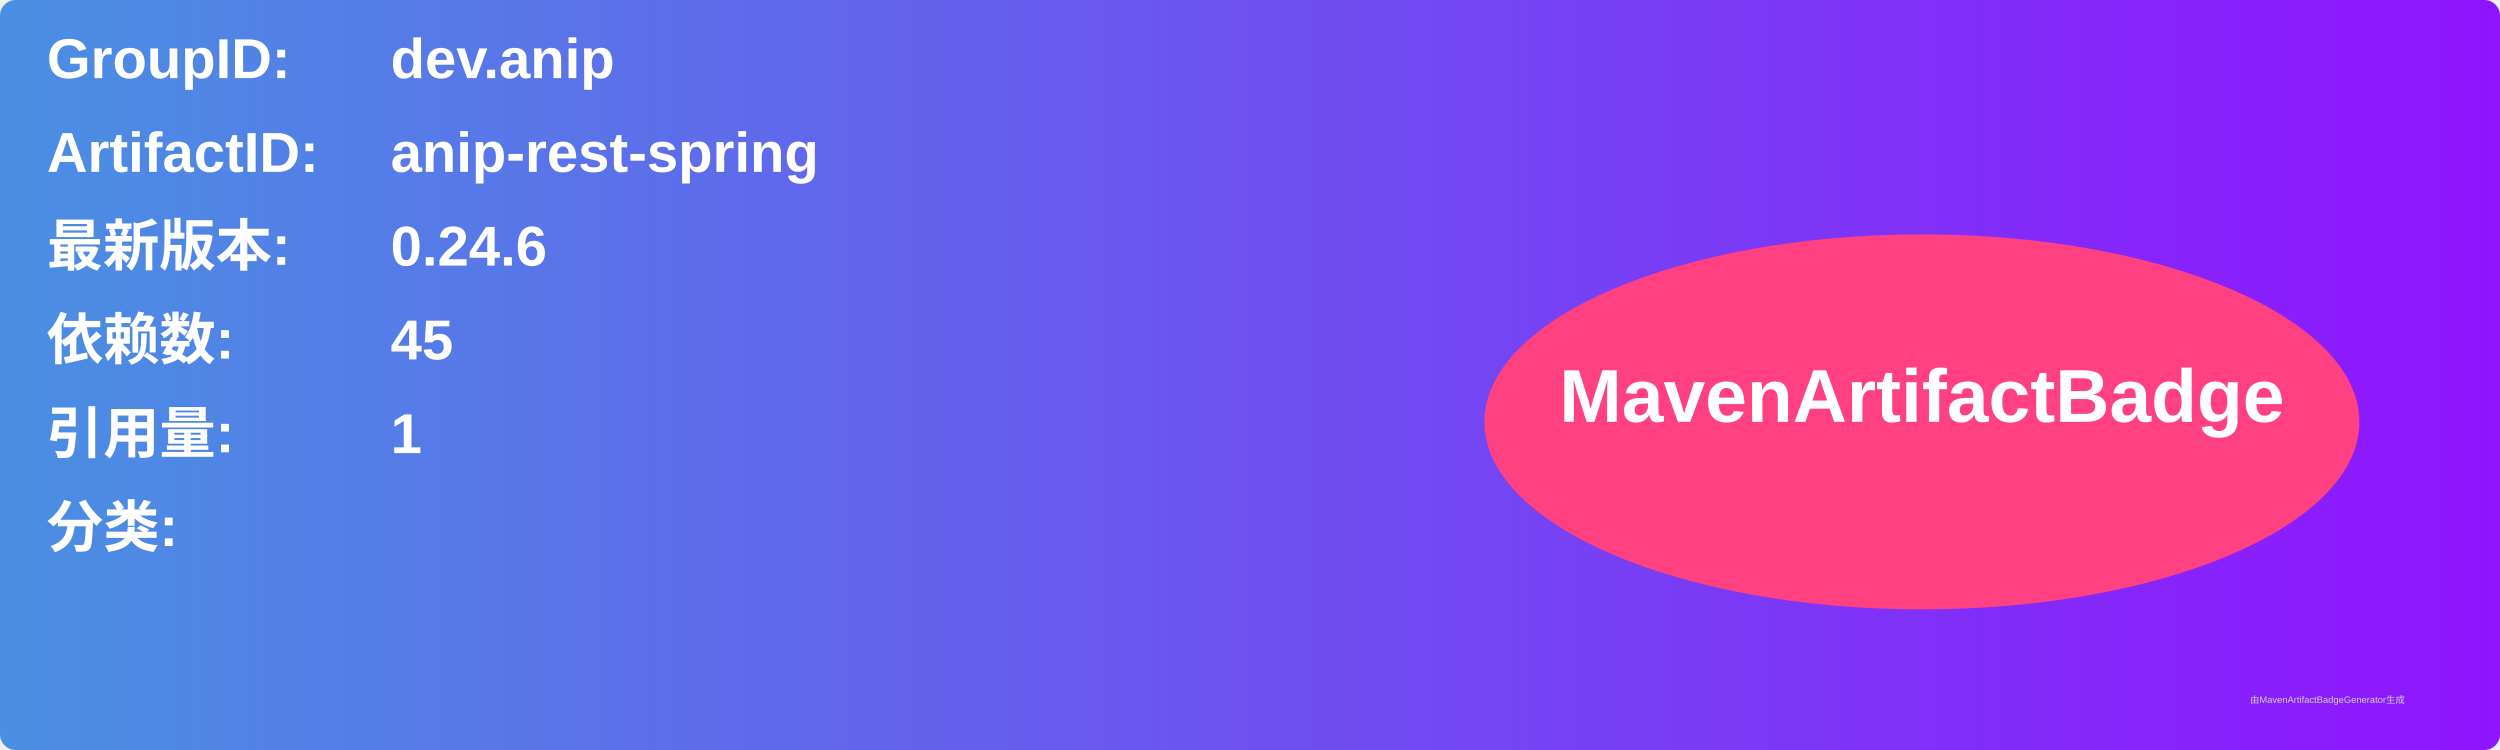
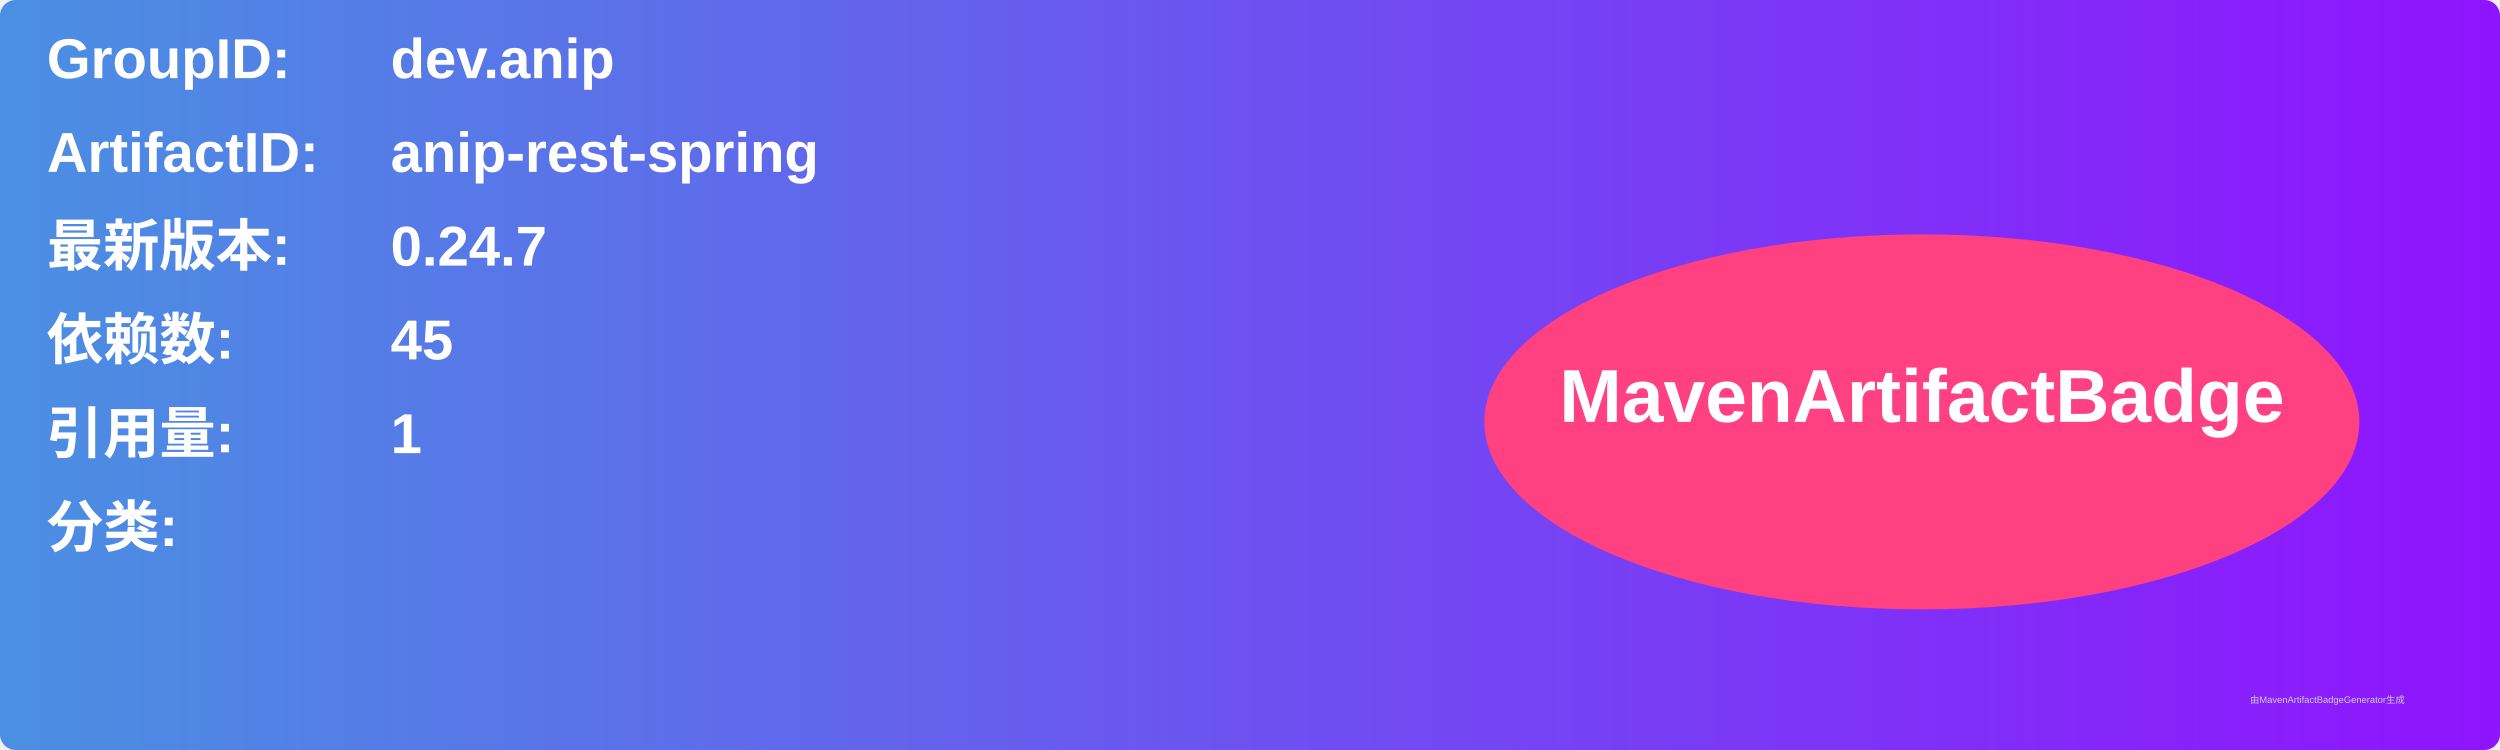
<svg xmlns="http://www.w3.org/2000/svg" width="800" height="240" viewBox="0 0 800 240">
  <linearGradient id="grad" x1="0%" y1="0%" x2="100%" y2="0%">
    <stop offset="0%" stop-color="#4a90e2" />
    <stop offset="100%" stop-color="#9013fe" />
  </linearGradient>
  <rect width="100%" height="100%" rx="5" ry="5" fill="url(#grad)" />
  <g transform="translate(15, 15)">
    <text x="0" y="10" font-family="Arial" font-size="18" fill="white" font-weight="bold" width="260">GroupID:</text>
    <text x="110" y="10" font-family="Arial" font-size="18" fill="white" font-weight="bold" width="460">dev.anip</text>
    <text x="0" y="40" font-family="Arial" font-size="18" fill="white" font-weight="bold" width="260">ArtifactID:</text>
    <text x="110" y="40" font-family="Arial" font-size="18" fill="white" font-weight="bold" width="460">anip-rest-spring</text>
    <text x="0" y="70" font-family="Arial" font-size="18" fill="white" font-weight="bold">最新版本:</text>
    <text x="110" y="70" font-family="Arial" font-size="18" fill="white" font-weight="bold">
-       <tspan font-weight="bold">0.24.6</tspan>
+       <tspan font-weight="bold">0.24.7</tspan>
    </text>
    <text x="0" y="100" font-family="Arial" font-size="18" fill="white" font-weight="bold">依赖数: </text>
    <text x="110" y="100" font-family="Arial" font-size="18" fill="white">
      <tspan font-weight="bold">45</tspan>
    </text>
    <text x="0" y="130" font-family="Arial" font-size="18" fill="white" font-weight="bold">引用量: </text>
    <text x="110" y="130" font-family="Arial" font-size="18" fill="white">
      <tspan font-weight="bold">1</tspan>
    </text>
    <text x="0" y="160" font-family="Arial" font-size="18" fill="white" font-weight="bold">分类:</text>
    <text x="10" y="190" font-family="Arial" font-size="10" fill="white">
      <tspan font-weight="bold" />
    </text>
    <ellipse cx="600" cy="120" rx="140" ry="60" fill="#ff4081" />
    <text x="600" y="120" text-anchor="middle" font-family="Arial" font-size="24" fill="white" font-weight="bold">MavenArtifactBadge</text>
  </g>
  <text x="720" y="225" font-family="Arial" font-size="3" fill="#d0d0d0">由MavenArtifactBadgeGenerator生成</text>
</svg>
